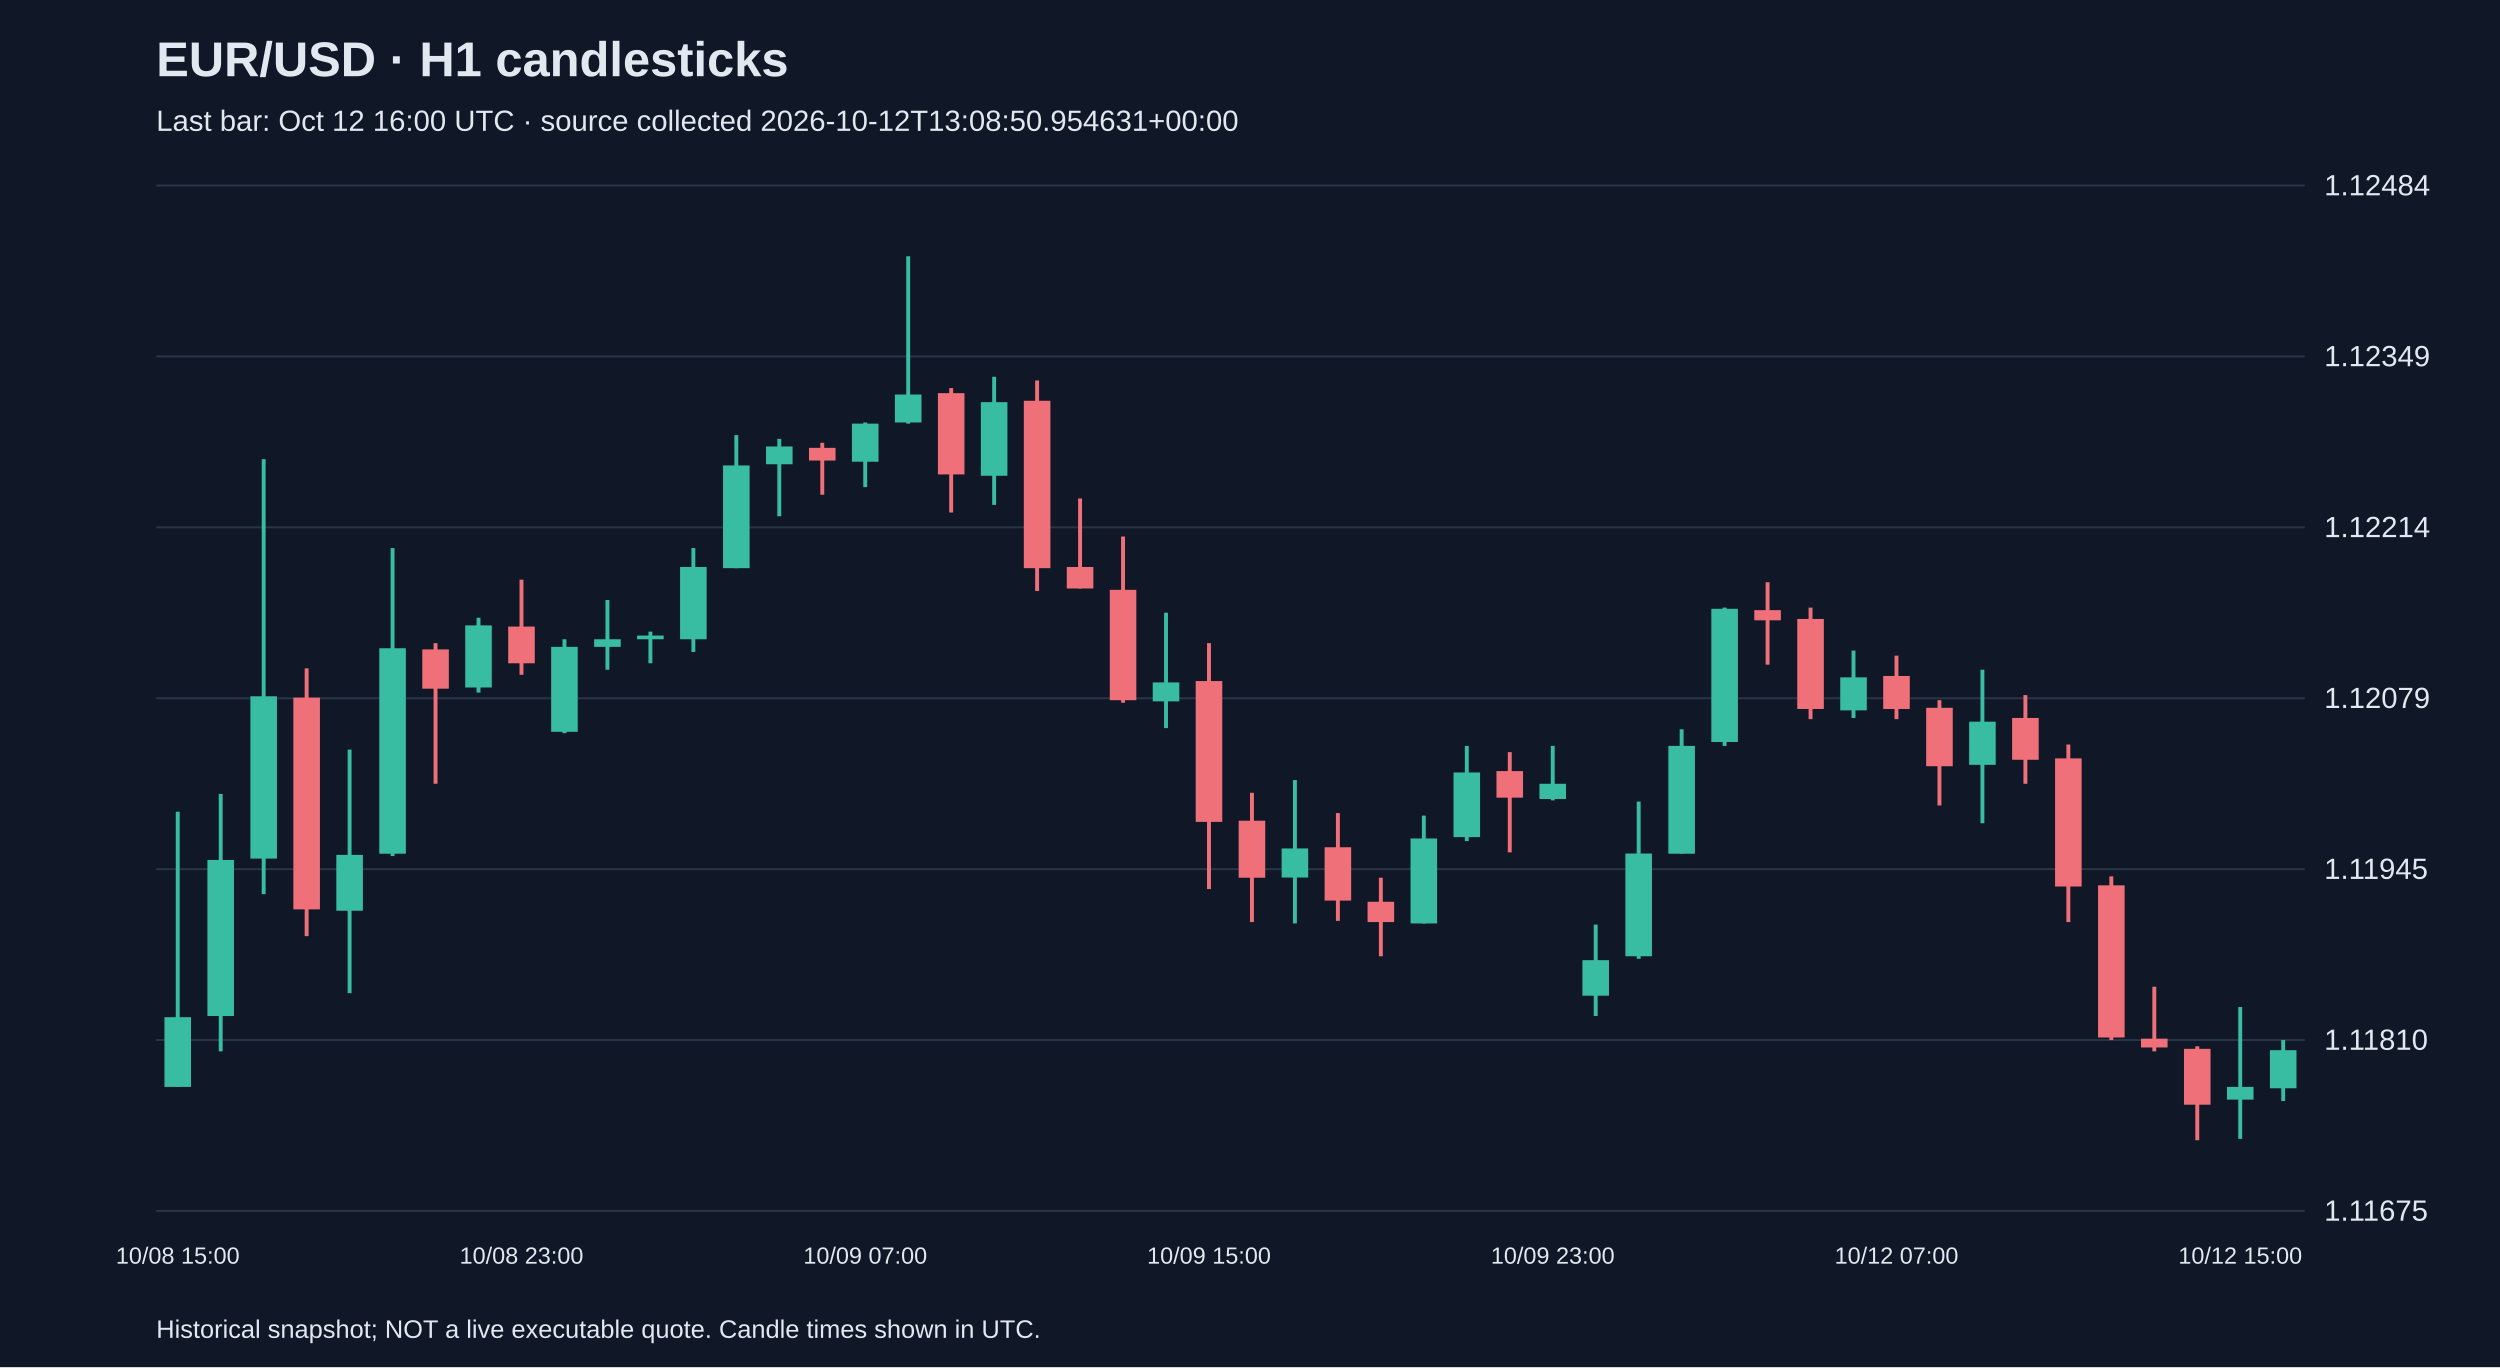
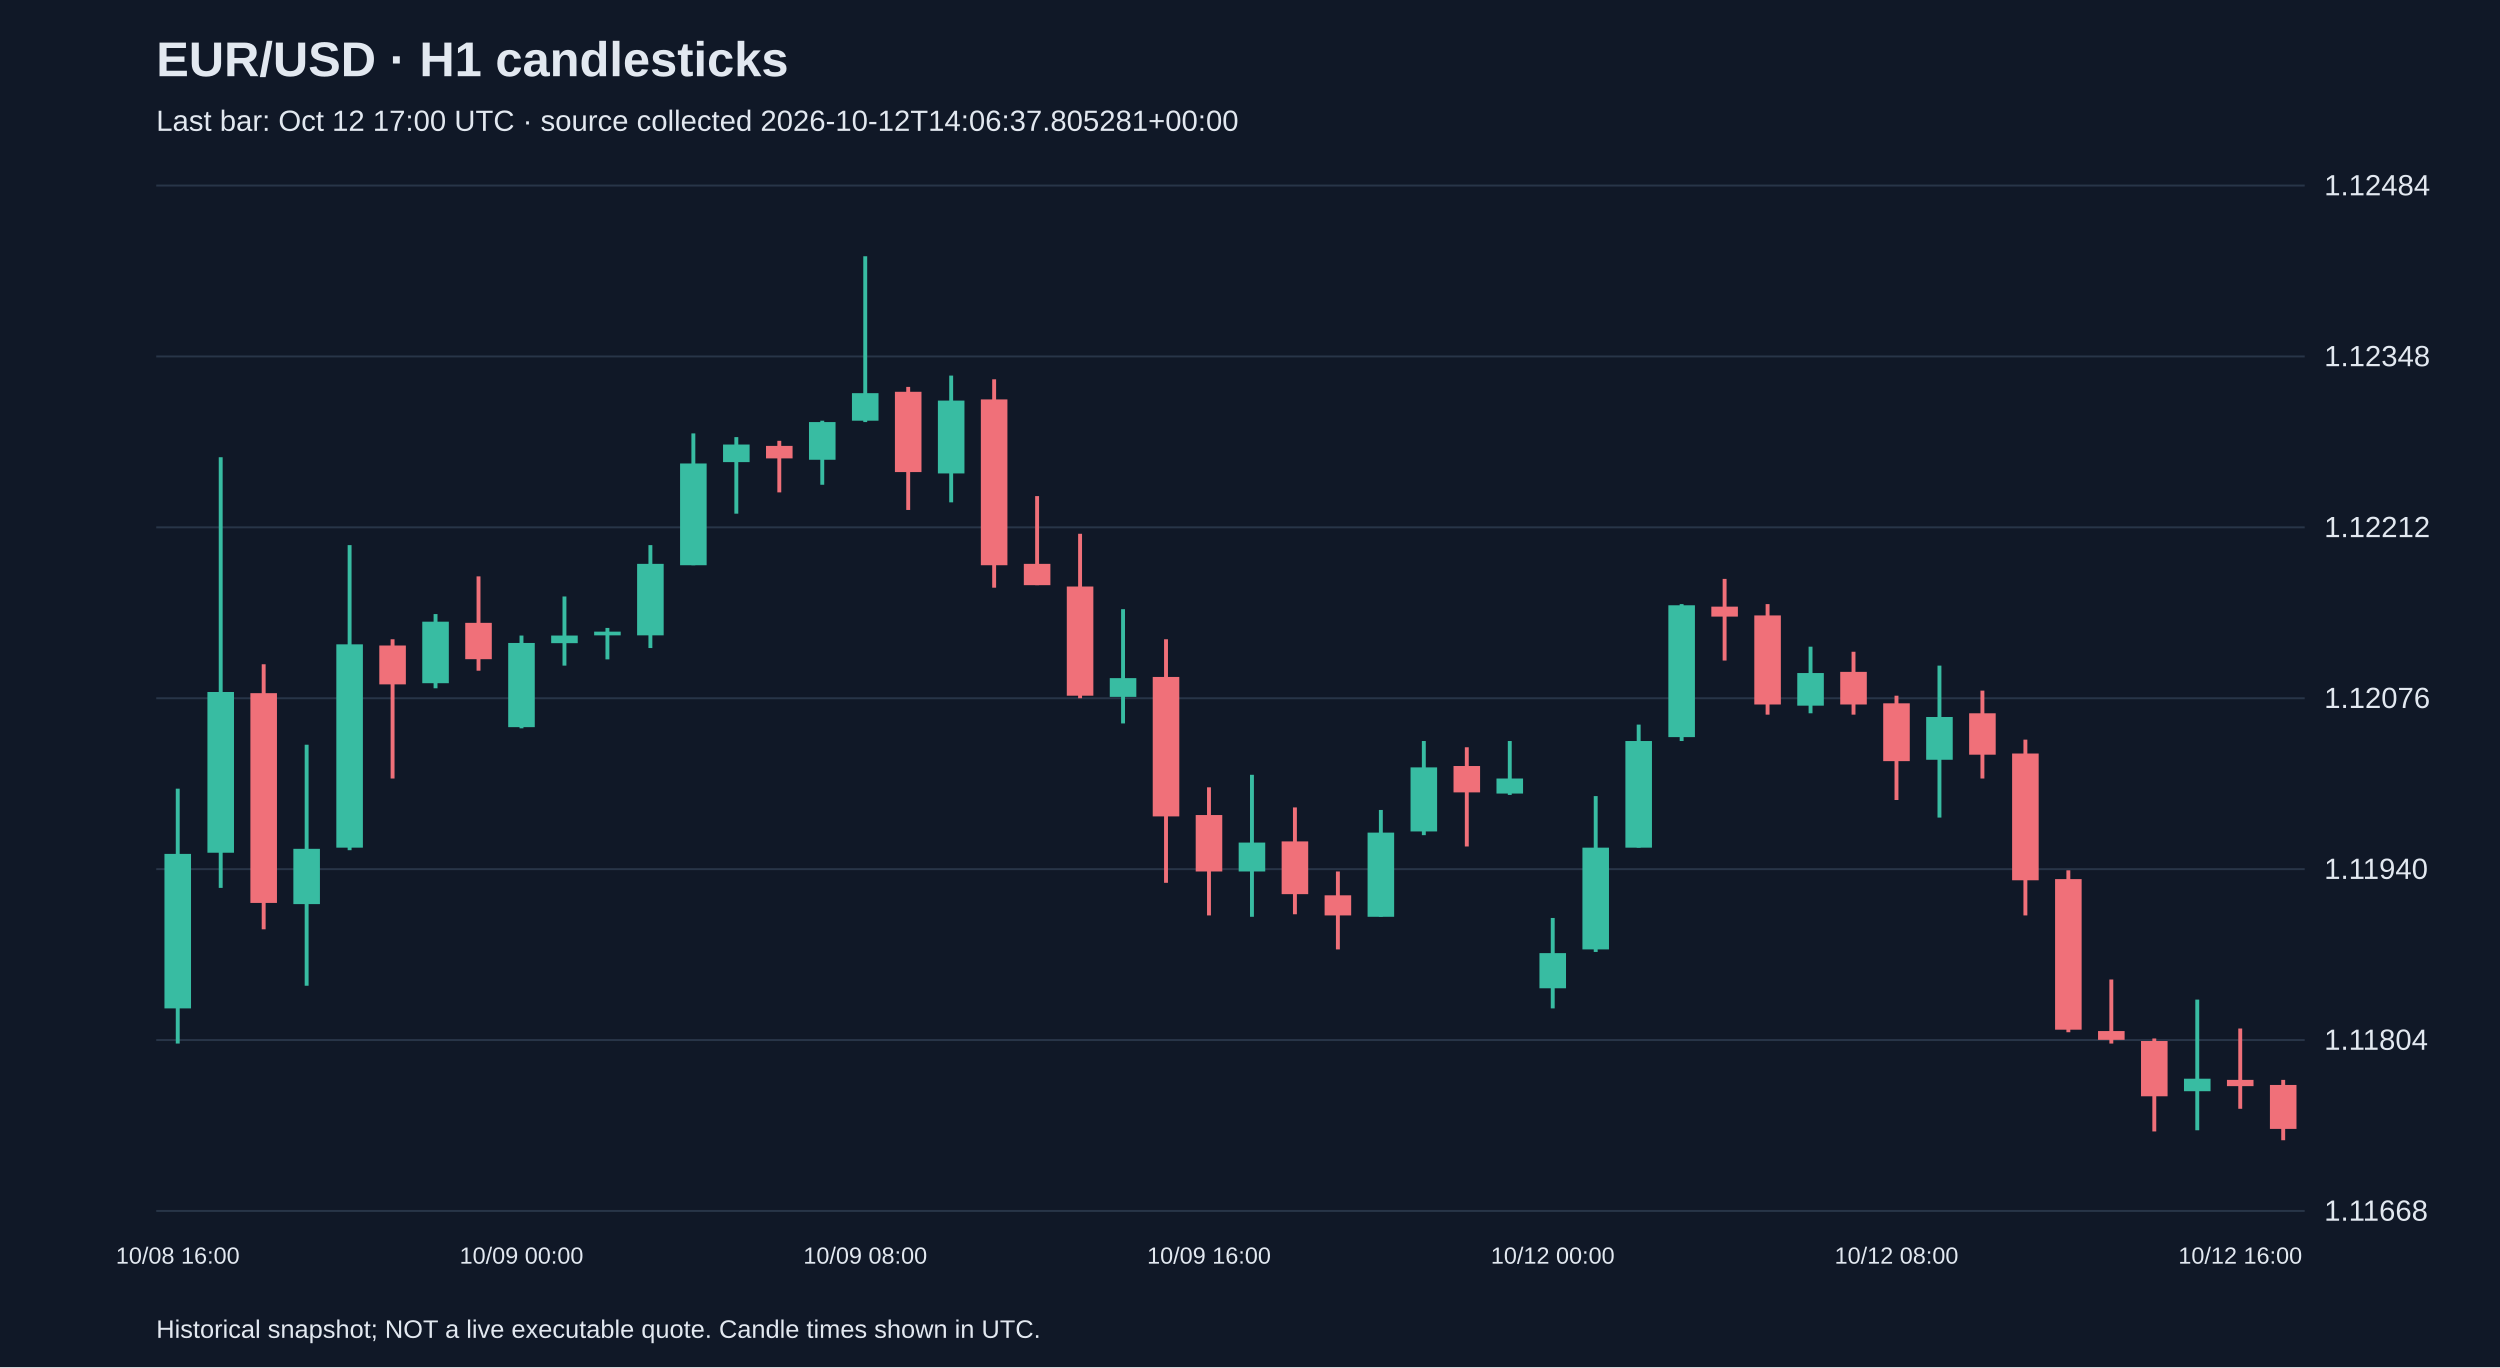
<svg xmlns="http://www.w3.org/2000/svg" viewBox="0 0 1280 700">
  <rect width="100%" height="100%" fill="#101827" />
  <style>text{font-family:Arial,sans-serif;fill:#e2e8f0}</style>
  <text x="80" y="39" font-size="25" font-weight="bold">EUR/USD · H1 candlesticks</text>
-   <text x="80" y="67" font-size="15" fill="#a6b1c5">Last bar: Oct 12 16:00 UTC · source collected 2026-10-12T13:08:50.954631+00:00</text>
+   <text x="80" y="67" font-size="15" fill="#a6b1c5">Last bar: Oct 12 17:00 UTC · source collected 2026-10-12T14:06:37.805281+00:00</text>
  <line x1="80" y1="620.0" x2="1180" y2="620.0" stroke="#283548" />
-   <text x="1190" y="625.0" font-size="15">1.11675</text>
+   <text x="1190" y="625.0" font-size="15">1.11668</text>
  <line x1="80" y1="532.5" x2="1180" y2="532.5" stroke="#283548" />
-   <text x="1190" y="537.5" font-size="15">1.11810</text>
+   <text x="1190" y="537.5" font-size="15">1.11804</text>
  <line x1="80" y1="445.0" x2="1180" y2="445.0" stroke="#283548" />
-   <text x="1190" y="450.0" font-size="15">1.11945</text>
+   <text x="1190" y="450.0" font-size="15">1.11940</text>
  <line x1="80" y1="357.5" x2="1180" y2="357.5" stroke="#283548" />
-   <text x="1190" y="362.5" font-size="15">1.12079</text>
+   <text x="1190" y="362.5" font-size="15">1.12076</text>
  <line x1="80" y1="270.0" x2="1180" y2="270.0" stroke="#283548" />
-   <text x="1190" y="275.0" font-size="15">1.12214</text>
+   <text x="1190" y="275.0" font-size="15">1.12212</text>
  <line x1="80" y1="182.5" x2="1180" y2="182.5" stroke="#283548" />
-   <text x="1190" y="187.5" font-size="15">1.12349</text>
+   <text x="1190" y="187.5" font-size="15">1.12348</text>
  <line x1="80" y1="95.0" x2="1180" y2="95.0" stroke="#283548" />
  <text x="1190" y="100.0" font-size="15">1.12484</text>
-   <line x1="91.0" y1="415.6" x2="91.0" y2="556.5" stroke="#38bca2" stroke-width="2" />
-   <rect x="84.2" y="520.8" width="13.6" height="35.7" fill="#38bca2" />
-   <text x="91.0" y="647" text-anchor="middle" font-size="12">10/08 15:00</text>
-   <line x1="113.0" y1="406.5" x2="113.0" y2="538.3" stroke="#38bca2" stroke-width="2" />
-   <rect x="106.2" y="440.3" width="13.6" height="79.9" fill="#38bca2" />
-   <line x1="135.0" y1="235.1" x2="135.0" y2="457.8" stroke="#38bca2" stroke-width="2" />
-   <rect x="128.2" y="356.5" width="13.6" height="83.1" fill="#38bca2" />
-   <line x1="157.0" y1="342.2" x2="157.0" y2="479.3" stroke="#f07079" stroke-width="2" />
-   <rect x="150.2" y="357.2" width="13.6" height="108.4" fill="#f07079" />
-   <line x1="179.0" y1="383.8" x2="179.0" y2="508.5" stroke="#38bca2" stroke-width="2" />
-   <rect x="172.2" y="437.7" width="13.6" height="28.6" fill="#38bca2" />
-   <line x1="201.0" y1="280.6" x2="201.0" y2="438.3" stroke="#38bca2" stroke-width="2" />
-   <rect x="194.2" y="331.9" width="13.6" height="105.2" fill="#38bca2" />
-   <line x1="223.0" y1="329.3" x2="223.0" y2="401.3" stroke="#f07079" stroke-width="2" />
-   <rect x="216.2" y="332.5" width="13.6" height="20.1" fill="#f07079" />
-   <line x1="245.0" y1="316.3" x2="245.0" y2="354.6" stroke="#38bca2" stroke-width="2" />
-   <rect x="238.2" y="320.2" width="13.6" height="31.8" fill="#38bca2" />
-   <line x1="267.0" y1="296.8" x2="267.0" y2="345.5" stroke="#f07079" stroke-width="2" />
-   <rect x="260.2" y="320.8" width="13.6" height="18.8" fill="#f07079" />
-   <text x="267.0" y="647" text-anchor="middle" font-size="12">10/08 23:00</text>
-   <line x1="289.0" y1="327.3" x2="289.0" y2="375.4" stroke="#38bca2" stroke-width="2" />
-   <rect x="282.2" y="331.2" width="13.6" height="43.5" fill="#38bca2" />
-   <line x1="311.0" y1="307.2" x2="311.0" y2="342.9" stroke="#38bca2" stroke-width="2" />
-   <rect x="304.2" y="327.3" width="13.6" height="3.9" fill="#38bca2" />
-   <line x1="333.0" y1="323.4" x2="333.0" y2="339.6" stroke="#38bca2" stroke-width="2" />
-   <rect x="326.2" y="325.4" width="13.6" height="1.9" fill="#38bca2" />
-   <line x1="355.0" y1="280.6" x2="355.0" y2="333.8" stroke="#38bca2" stroke-width="2" />
-   <rect x="348.2" y="290.3" width="13.6" height="37.0" fill="#38bca2" />
-   <line x1="377.0" y1="222.8" x2="377.0" y2="290.9" stroke="#38bca2" stroke-width="2" />
-   <rect x="370.2" y="238.3" width="13.6" height="52.6" fill="#38bca2" />
-   <line x1="399.0" y1="224.7" x2="399.0" y2="264.3" stroke="#38bca2" stroke-width="2" />
-   <rect x="392.2" y="228.6" width="13.6" height="9.1" fill="#38bca2" />
-   <line x1="421.0" y1="226.7" x2="421.0" y2="253.3" stroke="#f07079" stroke-width="2" />
-   <rect x="414.2" y="229.3" width="13.6" height="6.5" fill="#f07079" />
-   <line x1="443.0" y1="216.3" x2="443.0" y2="249.4" stroke="#38bca2" stroke-width="2" />
-   <rect x="436.2" y="216.9" width="13.6" height="19.5" fill="#38bca2" />
-   <text x="443.0" y="647" text-anchor="middle" font-size="12">10/09 07:00</text>
-   <line x1="465.0" y1="131.2" x2="465.0" y2="216.9" stroke="#38bca2" stroke-width="2" />
-   <rect x="458.2" y="202.0" width="13.6" height="14.3" fill="#38bca2" />
-   <line x1="487.0" y1="198.7" x2="487.0" y2="262.4" stroke="#f07079" stroke-width="2" />
-   <rect x="480.2" y="201.3" width="13.6" height="41.6" fill="#f07079" />
-   <line x1="509.0" y1="192.9" x2="509.0" y2="258.5" stroke="#38bca2" stroke-width="2" />
-   <rect x="502.2" y="205.9" width="13.6" height="37.7" fill="#38bca2" />
-   <line x1="531.0" y1="194.8" x2="531.0" y2="302.6" stroke="#f07079" stroke-width="2" />
-   <rect x="524.2" y="205.2" width="13.6" height="85.7" fill="#f07079" />
-   <line x1="553.0" y1="255.2" x2="553.0" y2="301.3" stroke="#f07079" stroke-width="2" />
-   <rect x="546.2" y="290.3" width="13.6" height="11.0" fill="#f07079" />
-   <line x1="575.0" y1="274.7" x2="575.0" y2="359.8" stroke="#f07079" stroke-width="2" />
-   <rect x="568.2" y="302.0" width="13.6" height="56.5" fill="#f07079" />
-   <line x1="597.0" y1="313.7" x2="597.0" y2="372.8" stroke="#38bca2" stroke-width="2" />
-   <rect x="590.2" y="349.4" width="13.6" height="9.7" fill="#38bca2" />
-   <line x1="619.0" y1="329.3" x2="619.0" y2="455.2" stroke="#f07079" stroke-width="2" />
-   <rect x="612.2" y="348.7" width="13.6" height="72.1" fill="#f07079" />
-   <text x="619.0" y="647" text-anchor="middle" font-size="12">10/09 15:00</text>
-   <line x1="641.0" y1="405.9" x2="641.0" y2="472.1" stroke="#f07079" stroke-width="2" />
-   <rect x="634.2" y="420.2" width="13.6" height="29.2" fill="#f07079" />
-   <line x1="663.0" y1="399.4" x2="663.0" y2="472.8" stroke="#38bca2" stroke-width="2" />
-   <rect x="656.2" y="434.4" width="13.6" height="14.9" fill="#38bca2" />
-   <line x1="685.0" y1="416.3" x2="685.0" y2="471.5" stroke="#f07079" stroke-width="2" />
-   <rect x="678.2" y="433.8" width="13.6" height="27.3" fill="#f07079" />
-   <line x1="707.0" y1="449.4" x2="707.0" y2="489.6" stroke="#f07079" stroke-width="2" />
-   <rect x="700.2" y="461.7" width="13.6" height="10.4" fill="#f07079" />
-   <line x1="729.0" y1="417.6" x2="729.0" y2="472.8" stroke="#38bca2" stroke-width="2" />
-   <rect x="722.2" y="429.3" width="13.6" height="43.5" fill="#38bca2" />
-   <line x1="751.0" y1="381.9" x2="751.0" y2="430.6" stroke="#38bca2" stroke-width="2" />
-   <rect x="744.2" y="395.5" width="13.6" height="33.1" fill="#38bca2" />
-   <line x1="773.0" y1="385.1" x2="773.0" y2="436.4" stroke="#f07079" stroke-width="2" />
-   <rect x="766.2" y="394.8" width="13.6" height="13.6" fill="#f07079" />
-   <line x1="795.0" y1="381.9" x2="795.0" y2="409.8" stroke="#38bca2" stroke-width="2" />
-   <rect x="788.2" y="401.3" width="13.6" height="7.8" fill="#38bca2" />
-   <text x="795.0" y="647" text-anchor="middle" font-size="12">10/09 23:00</text>
-   <line x1="817.0" y1="473.4" x2="817.0" y2="520.2" stroke="#38bca2" stroke-width="2" />
-   <rect x="810.2" y="491.6" width="13.6" height="18.2" fill="#38bca2" />
-   <line x1="839.0" y1="410.4" x2="839.0" y2="490.9" stroke="#38bca2" stroke-width="2" />
-   <rect x="832.2" y="437.0" width="13.6" height="52.6" fill="#38bca2" />
-   <line x1="861.0" y1="373.4" x2="861.0" y2="437.0" stroke="#38bca2" stroke-width="2" />
-   <rect x="854.2" y="381.9" width="13.6" height="55.2" fill="#38bca2" />
-   <line x1="883.0" y1="311.1" x2="883.0" y2="381.9" stroke="#38bca2" stroke-width="2" />
-   <rect x="876.2" y="311.7" width="13.6" height="68.2" fill="#38bca2" />
-   <line x1="905.0" y1="298.1" x2="905.0" y2="340.3" stroke="#f07079" stroke-width="2" />
-   <rect x="898.2" y="312.4" width="13.6" height="5.2" fill="#f07079" />
-   <line x1="927.0" y1="311.1" x2="927.0" y2="368.2" stroke="#f07079" stroke-width="2" />
-   <rect x="920.2" y="316.9" width="13.6" height="46.1" fill="#f07079" />
-   <line x1="949.0" y1="333.1" x2="949.0" y2="367.6" stroke="#38bca2" stroke-width="2" />
-   <rect x="942.2" y="346.8" width="13.6" height="16.9" fill="#38bca2" />
-   <line x1="971.0" y1="335.7" x2="971.0" y2="368.2" stroke="#f07079" stroke-width="2" />
-   <rect x="964.2" y="346.1" width="13.6" height="16.9" fill="#f07079" />
-   <text x="971.0" y="647" text-anchor="middle" font-size="12">10/12 07:00</text>
-   <line x1="993.0" y1="358.5" x2="993.0" y2="412.4" stroke="#f07079" stroke-width="2" />
-   <rect x="986.2" y="362.4" width="13.6" height="29.9" fill="#f07079" />
-   <line x1="1015.0" y1="342.9" x2="1015.0" y2="421.5" stroke="#38bca2" stroke-width="2" />
-   <rect x="1008.2" y="369.5" width="13.6" height="22.1" fill="#38bca2" />
-   <line x1="1037.0" y1="355.9" x2="1037.0" y2="401.3" stroke="#f07079" stroke-width="2" />
-   <rect x="1030.2" y="367.6" width="13.6" height="21.4" fill="#f07079" />
-   <line x1="1059.0" y1="381.2" x2="1059.0" y2="472.1" stroke="#f07079" stroke-width="2" />
-   <rect x="1052.2" y="388.3" width="13.6" height="65.6" fill="#f07079" />
-   <line x1="1081.0" y1="448.7" x2="1081.0" y2="532.5" stroke="#f07079" stroke-width="2" />
-   <rect x="1074.2" y="453.3" width="13.6" height="77.9" fill="#f07079" />
-   <line x1="1103.0" y1="505.2" x2="1103.0" y2="538.3" stroke="#f07079" stroke-width="2" />
-   <rect x="1096.2" y="531.8" width="13.6" height="4.5" fill="#f07079" />
-   <line x1="1125.0" y1="535.7" x2="1125.0" y2="583.8" stroke="#f07079" stroke-width="2" />
-   <rect x="1118.2" y="537.0" width="13.6" height="28.6" fill="#f07079" />
-   <line x1="1147.0" y1="515.6" x2="1147.0" y2="583.1" stroke="#38bca2" stroke-width="2" />
-   <rect x="1140.2" y="556.5" width="13.6" height="6.5" fill="#38bca2" />
-   <text x="1147.0" y="647" text-anchor="middle" font-size="12">10/12 15:00</text>
-   <line x1="1169.0" y1="532.5" x2="1169.0" y2="563.7" stroke="#38bca2" stroke-width="2" />
-   <rect x="1162.2" y="537.7" width="13.6" height="19.5" fill="#38bca2" />
+   <line x1="91.0" y1="403.8" x2="91.0" y2="534.3" stroke="#38bca2" stroke-width="2" />
+   <rect x="84.2" y="437.2" width="13.6" height="79.1" fill="#38bca2" />
+   <text x="91.0" y="647" text-anchor="middle" font-size="12">10/08 16:00</text>
+   <line x1="113.0" y1="234.1" x2="113.0" y2="454.6" stroke="#38bca2" stroke-width="2" />
+   <rect x="106.2" y="354.3" width="13.6" height="82.3" fill="#38bca2" />
+   <line x1="135.0" y1="340.1" x2="135.0" y2="475.8" stroke="#f07079" stroke-width="2" />
+   <rect x="128.2" y="354.9" width="13.6" height="107.4" fill="#f07079" />
+   <line x1="157.0" y1="381.3" x2="157.0" y2="504.7" stroke="#38bca2" stroke-width="2" />
+   <rect x="150.2" y="434.6" width="13.6" height="28.3" fill="#38bca2" />
+   <line x1="179.0" y1="279.1" x2="179.0" y2="435.3" stroke="#38bca2" stroke-width="2" />
+   <rect x="172.2" y="329.9" width="13.6" height="104.1" fill="#38bca2" />
+   <line x1="201.0" y1="327.3" x2="201.0" y2="398.6" stroke="#f07079" stroke-width="2" />
+   <rect x="194.2" y="330.5" width="13.6" height="19.9" fill="#f07079" />
+   <line x1="223.0" y1="314.4" x2="223.0" y2="352.4" stroke="#38bca2" stroke-width="2" />
+   <rect x="216.2" y="318.3" width="13.6" height="31.5" fill="#38bca2" />
+   <line x1="245.0" y1="295.1" x2="245.0" y2="343.4" stroke="#f07079" stroke-width="2" />
+   <rect x="238.2" y="318.9" width="13.6" height="18.6" fill="#f07079" />
+   <line x1="267.0" y1="325.4" x2="267.0" y2="372.9" stroke="#38bca2" stroke-width="2" />
+   <rect x="260.2" y="329.2" width="13.6" height="43.1" fill="#38bca2" />
+   <text x="267.0" y="647" text-anchor="middle" font-size="12">10/09 00:00</text>
+   <line x1="289.0" y1="305.4" x2="289.0" y2="340.8" stroke="#38bca2" stroke-width="2" />
+   <rect x="282.2" y="325.4" width="13.6" height="3.9" fill="#38bca2" />
+   <line x1="311.0" y1="321.5" x2="311.0" y2="337.6" stroke="#38bca2" stroke-width="2" />
+   <rect x="304.2" y="323.4" width="13.6" height="1.9" fill="#38bca2" />
+   <line x1="333.0" y1="279.1" x2="333.0" y2="331.8" stroke="#38bca2" stroke-width="2" />
+   <rect x="326.2" y="288.7" width="13.6" height="36.6" fill="#38bca2" />
+   <line x1="355.0" y1="221.9" x2="355.0" y2="289.4" stroke="#38bca2" stroke-width="2" />
+   <rect x="348.2" y="237.3" width="13.6" height="52.1" fill="#38bca2" />
+   <line x1="377.0" y1="223.8" x2="377.0" y2="263.0" stroke="#38bca2" stroke-width="2" />
+   <rect x="370.2" y="227.6" width="13.6" height="9.0" fill="#38bca2" />
+   <line x1="399.0" y1="225.7" x2="399.0" y2="252.1" stroke="#f07079" stroke-width="2" />
+   <rect x="392.2" y="228.3" width="13.6" height="6.4" fill="#f07079" />
+   <line x1="421.0" y1="215.4" x2="421.0" y2="248.2" stroke="#38bca2" stroke-width="2" />
+   <rect x="414.2" y="216.1" width="13.6" height="19.3" fill="#38bca2" />
+   <line x1="443.0" y1="131.2" x2="443.0" y2="216.1" stroke="#38bca2" stroke-width="2" />
+   <rect x="436.2" y="201.3" width="13.6" height="14.1" fill="#38bca2" />
+   <text x="443.0" y="647" text-anchor="middle" font-size="12">10/09 08:00</text>
+   <line x1="465.0" y1="198.1" x2="465.0" y2="261.1" stroke="#f07079" stroke-width="2" />
+   <rect x="458.2" y="200.6" width="13.6" height="41.1" fill="#f07079" />
+   <line x1="487.0" y1="192.3" x2="487.0" y2="257.2" stroke="#38bca2" stroke-width="2" />
+   <rect x="480.2" y="205.1" width="13.6" height="37.3" fill="#38bca2" />
+   <line x1="509.0" y1="194.2" x2="509.0" y2="300.9" stroke="#f07079" stroke-width="2" />
+   <rect x="502.2" y="204.5" width="13.6" height="84.9" fill="#f07079" />
+   <line x1="531.0" y1="254.0" x2="531.0" y2="299.6" stroke="#f07079" stroke-width="2" />
+   <rect x="524.2" y="288.7" width="13.6" height="10.9" fill="#f07079" />
+   <line x1="553.0" y1="273.3" x2="553.0" y2="357.5" stroke="#f07079" stroke-width="2" />
+   <rect x="546.2" y="300.3" width="13.6" height="55.9" fill="#f07079" />
+   <line x1="575.0" y1="311.9" x2="575.0" y2="370.4" stroke="#38bca2" stroke-width="2" />
+   <rect x="568.2" y="347.2" width="13.6" height="9.6" fill="#38bca2" />
+   <line x1="597.0" y1="327.3" x2="597.0" y2="452.0" stroke="#f07079" stroke-width="2" />
+   <rect x="590.2" y="346.6" width="13.6" height="71.4" fill="#f07079" />
+   <line x1="619.0" y1="403.1" x2="619.0" y2="468.7" stroke="#f07079" stroke-width="2" />
+   <rect x="612.2" y="417.3" width="13.6" height="28.9" fill="#f07079" />
+   <text x="619.0" y="647" text-anchor="middle" font-size="12">10/09 16:00</text>
+   <line x1="641.0" y1="396.7" x2="641.0" y2="469.4" stroke="#38bca2" stroke-width="2" />
+   <rect x="634.2" y="431.4" width="13.6" height="14.8" fill="#38bca2" />
+   <line x1="663.0" y1="413.4" x2="663.0" y2="468.1" stroke="#f07079" stroke-width="2" />
+   <rect x="656.2" y="430.8" width="13.6" height="27.0" fill="#f07079" />
+   <line x1="685.0" y1="446.2" x2="685.0" y2="486.1" stroke="#f07079" stroke-width="2" />
+   <rect x="678.2" y="458.4" width="13.6" height="10.3" fill="#f07079" />
+   <line x1="707.0" y1="414.7" x2="707.0" y2="469.4" stroke="#38bca2" stroke-width="2" />
+   <rect x="700.2" y="426.3" width="13.6" height="43.1" fill="#38bca2" />
+   <line x1="729.0" y1="379.4" x2="729.0" y2="427.6" stroke="#38bca2" stroke-width="2" />
+   <rect x="722.2" y="392.9" width="13.6" height="32.8" fill="#38bca2" />
+   <line x1="751.0" y1="382.6" x2="751.0" y2="433.4" stroke="#f07079" stroke-width="2" />
+   <rect x="744.2" y="392.2" width="13.6" height="13.5" fill="#f07079" />
+   <line x1="773.0" y1="379.4" x2="773.0" y2="407.0" stroke="#38bca2" stroke-width="2" />
+   <rect x="766.2" y="398.6" width="13.6" height="7.7" fill="#38bca2" />
+   <line x1="795.0" y1="470.0" x2="795.0" y2="516.3" stroke="#38bca2" stroke-width="2" />
+   <rect x="788.2" y="488.0" width="13.6" height="18.0" fill="#38bca2" />
+   <text x="795.0" y="647" text-anchor="middle" font-size="12">10/12 00:00</text>
+   <line x1="817.0" y1="407.6" x2="817.0" y2="487.4" stroke="#38bca2" stroke-width="2" />
+   <rect x="810.2" y="434.0" width="13.6" height="52.1" fill="#38bca2" />
+   <line x1="839.0" y1="371.0" x2="839.0" y2="434.0" stroke="#38bca2" stroke-width="2" />
+   <rect x="832.2" y="379.4" width="13.6" height="54.6" fill="#38bca2" />
+   <line x1="861.0" y1="309.3" x2="861.0" y2="379.4" stroke="#38bca2" stroke-width="2" />
+   <rect x="854.2" y="309.9" width="13.6" height="67.5" fill="#38bca2" />
+   <line x1="883.0" y1="296.4" x2="883.0" y2="338.2" stroke="#f07079" stroke-width="2" />
+   <rect x="876.2" y="310.6" width="13.6" height="5.1" fill="#f07079" />
+   <line x1="905.0" y1="309.3" x2="905.0" y2="365.9" stroke="#f07079" stroke-width="2" />
+   <rect x="898.2" y="315.1" width="13.6" height="45.6" fill="#f07079" />
+   <line x1="927.0" y1="331.1" x2="927.0" y2="365.2" stroke="#38bca2" stroke-width="2" />
+   <rect x="920.2" y="344.6" width="13.6" height="16.7" fill="#38bca2" />
+   <line x1="949.0" y1="333.7" x2="949.0" y2="365.9" stroke="#f07079" stroke-width="2" />
+   <rect x="942.2" y="344.0" width="13.6" height="16.7" fill="#f07079" />
+   <line x1="971.0" y1="356.2" x2="971.0" y2="409.6" stroke="#f07079" stroke-width="2" />
+   <rect x="964.2" y="360.1" width="13.6" height="29.6" fill="#f07079" />
+   <text x="971.0" y="647" text-anchor="middle" font-size="12">10/12 08:00</text>
+   <line x1="993.0" y1="340.8" x2="993.0" y2="418.6" stroke="#38bca2" stroke-width="2" />
+   <rect x="986.2" y="367.1" width="13.6" height="21.9" fill="#38bca2" />
+   <line x1="1015.0" y1="353.6" x2="1015.0" y2="398.6" stroke="#f07079" stroke-width="2" />
+   <rect x="1008.2" y="365.2" width="13.6" height="21.2" fill="#f07079" />
+   <line x1="1037.0" y1="378.7" x2="1037.0" y2="468.7" stroke="#f07079" stroke-width="2" />
+   <rect x="1030.2" y="385.8" width="13.6" height="64.9" fill="#f07079" />
+   <line x1="1059.0" y1="445.6" x2="1059.0" y2="528.5" stroke="#f07079" stroke-width="2" />
+   <rect x="1052.2" y="450.1" width="13.6" height="77.1" fill="#f07079" />
+   <line x1="1081.0" y1="501.5" x2="1081.0" y2="534.3" stroke="#f07079" stroke-width="2" />
+   <rect x="1074.2" y="527.9" width="13.6" height="4.5" fill="#f07079" />
+   <line x1="1103.0" y1="531.7" x2="1103.0" y2="579.3" stroke="#f07079" stroke-width="2" />
+   <rect x="1096.2" y="533.0" width="13.6" height="28.3" fill="#f07079" />
+   <line x1="1125.0" y1="511.8" x2="1125.0" y2="578.7" stroke="#38bca2" stroke-width="2" />
+   <rect x="1118.2" y="552.3" width="13.6" height="6.4" fill="#38bca2" />
+   <line x1="1147.0" y1="526.6" x2="1147.0" y2="567.7" stroke="#f07079" stroke-width="2" />
+   <rect x="1140.2" y="552.9" width="13.6" height="3.2" fill="#f07079" />
+   <text x="1147.0" y="647" text-anchor="middle" font-size="12">10/12 16:00</text>
+   <line x1="1169.0" y1="552.9" x2="1169.0" y2="583.8" stroke="#f07079" stroke-width="2" />
+   <rect x="1162.2" y="555.5" width="13.6" height="22.5" fill="#f07079" />
  <text x="80" y="685" font-size="13">Historical snapshot; NOT a live executable quote. Candle times shown in UTC.</text>
</svg>
